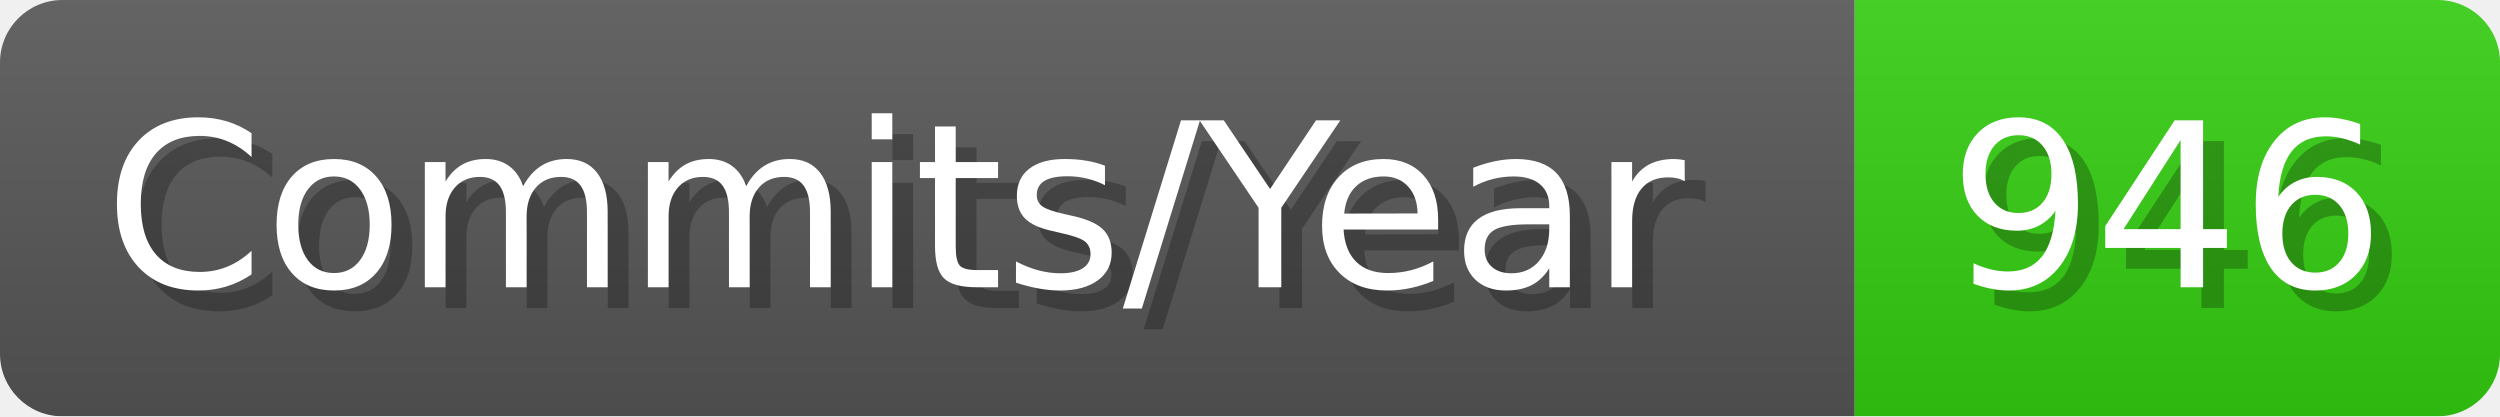
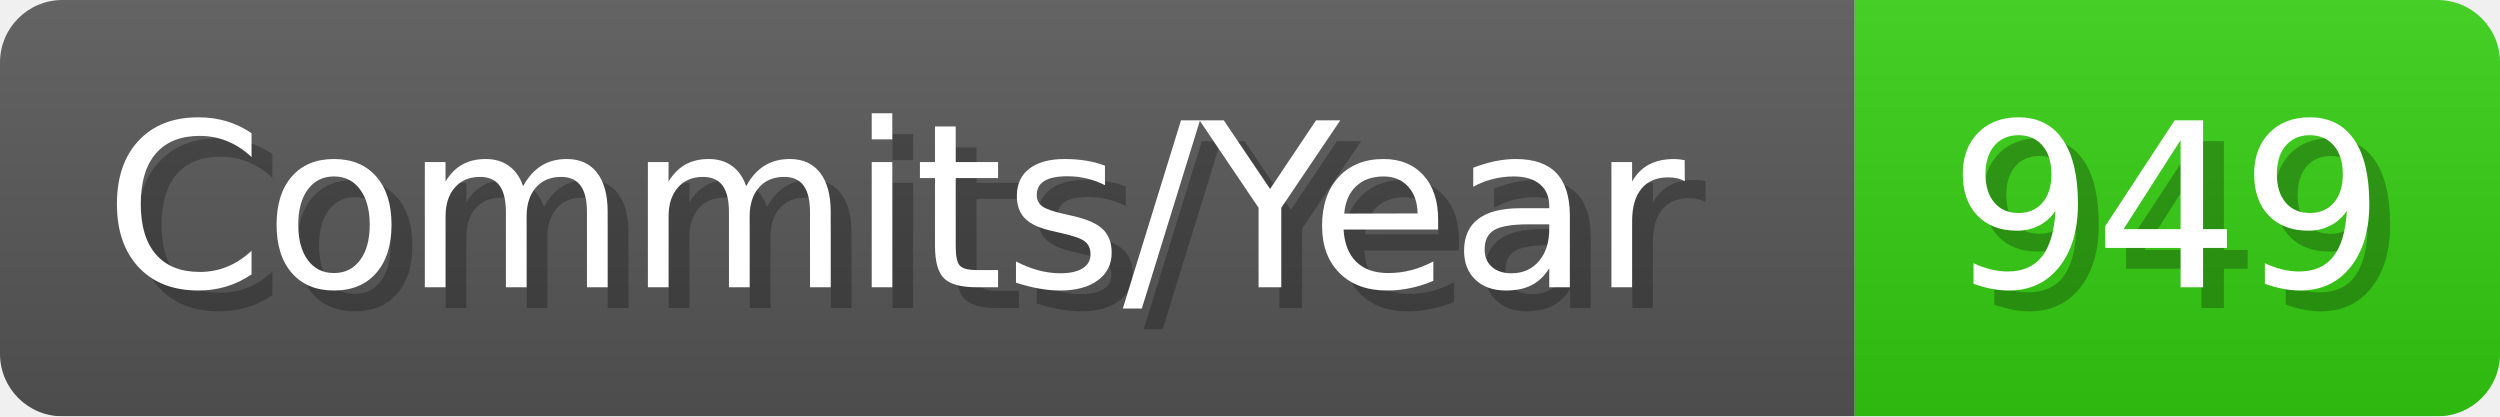
- <svg xmlns="http://www.w3.org/2000/svg" width="120.1" height="20" viewBox="0 0 1201 200" role="img" aria-label="Commits/Year: 946">
+ <svg xmlns="http://www.w3.org/2000/svg" width="120.1" height="20" viewBox="0 0 1201 200" role="img" aria-label="Commits/Year: 949">
  <linearGradient id="aUPdi" x2="0" y2="100%">
    <stop offset="0" stop-opacity=".1" stop-color="#EEE" />
    <stop offset="1" stop-opacity=".1" />
  </linearGradient>
  <mask id="WfAiQ">
    <rect width="1201" height="200" rx="30" fill="#FFF" />
  </mask>
  <g mask="url(#WfAiQ)">
    <rect width="891" height="200" fill="#555" />
    <rect width="310" height="200" fill="#3C1" x="891" />
    <rect width="1201" height="200" fill="url(#aUPdi)" />
  </g>
  <g aria-hidden="true" fill="#fff" text-anchor="start" font-family="Verdana,DejaVu Sans,sans-serif" font-size="110">
    <text x="60" y="148" textLength="791" fill="#000" opacity="0.25">Commits/Year</text>
    <text x="50" y="138" textLength="791">Commits/Year</text>
-     <text x="946" y="148" textLength="210" fill="#000" opacity="0.25">946</text>
-     <text x="936" y="138" textLength="210">946</text>
+     <text x="946" y="148" textLength="210" fill="#000" opacity="0.25">949</text>
+     <text x="936" y="138" textLength="210">949</text>
  </g>
</svg>
